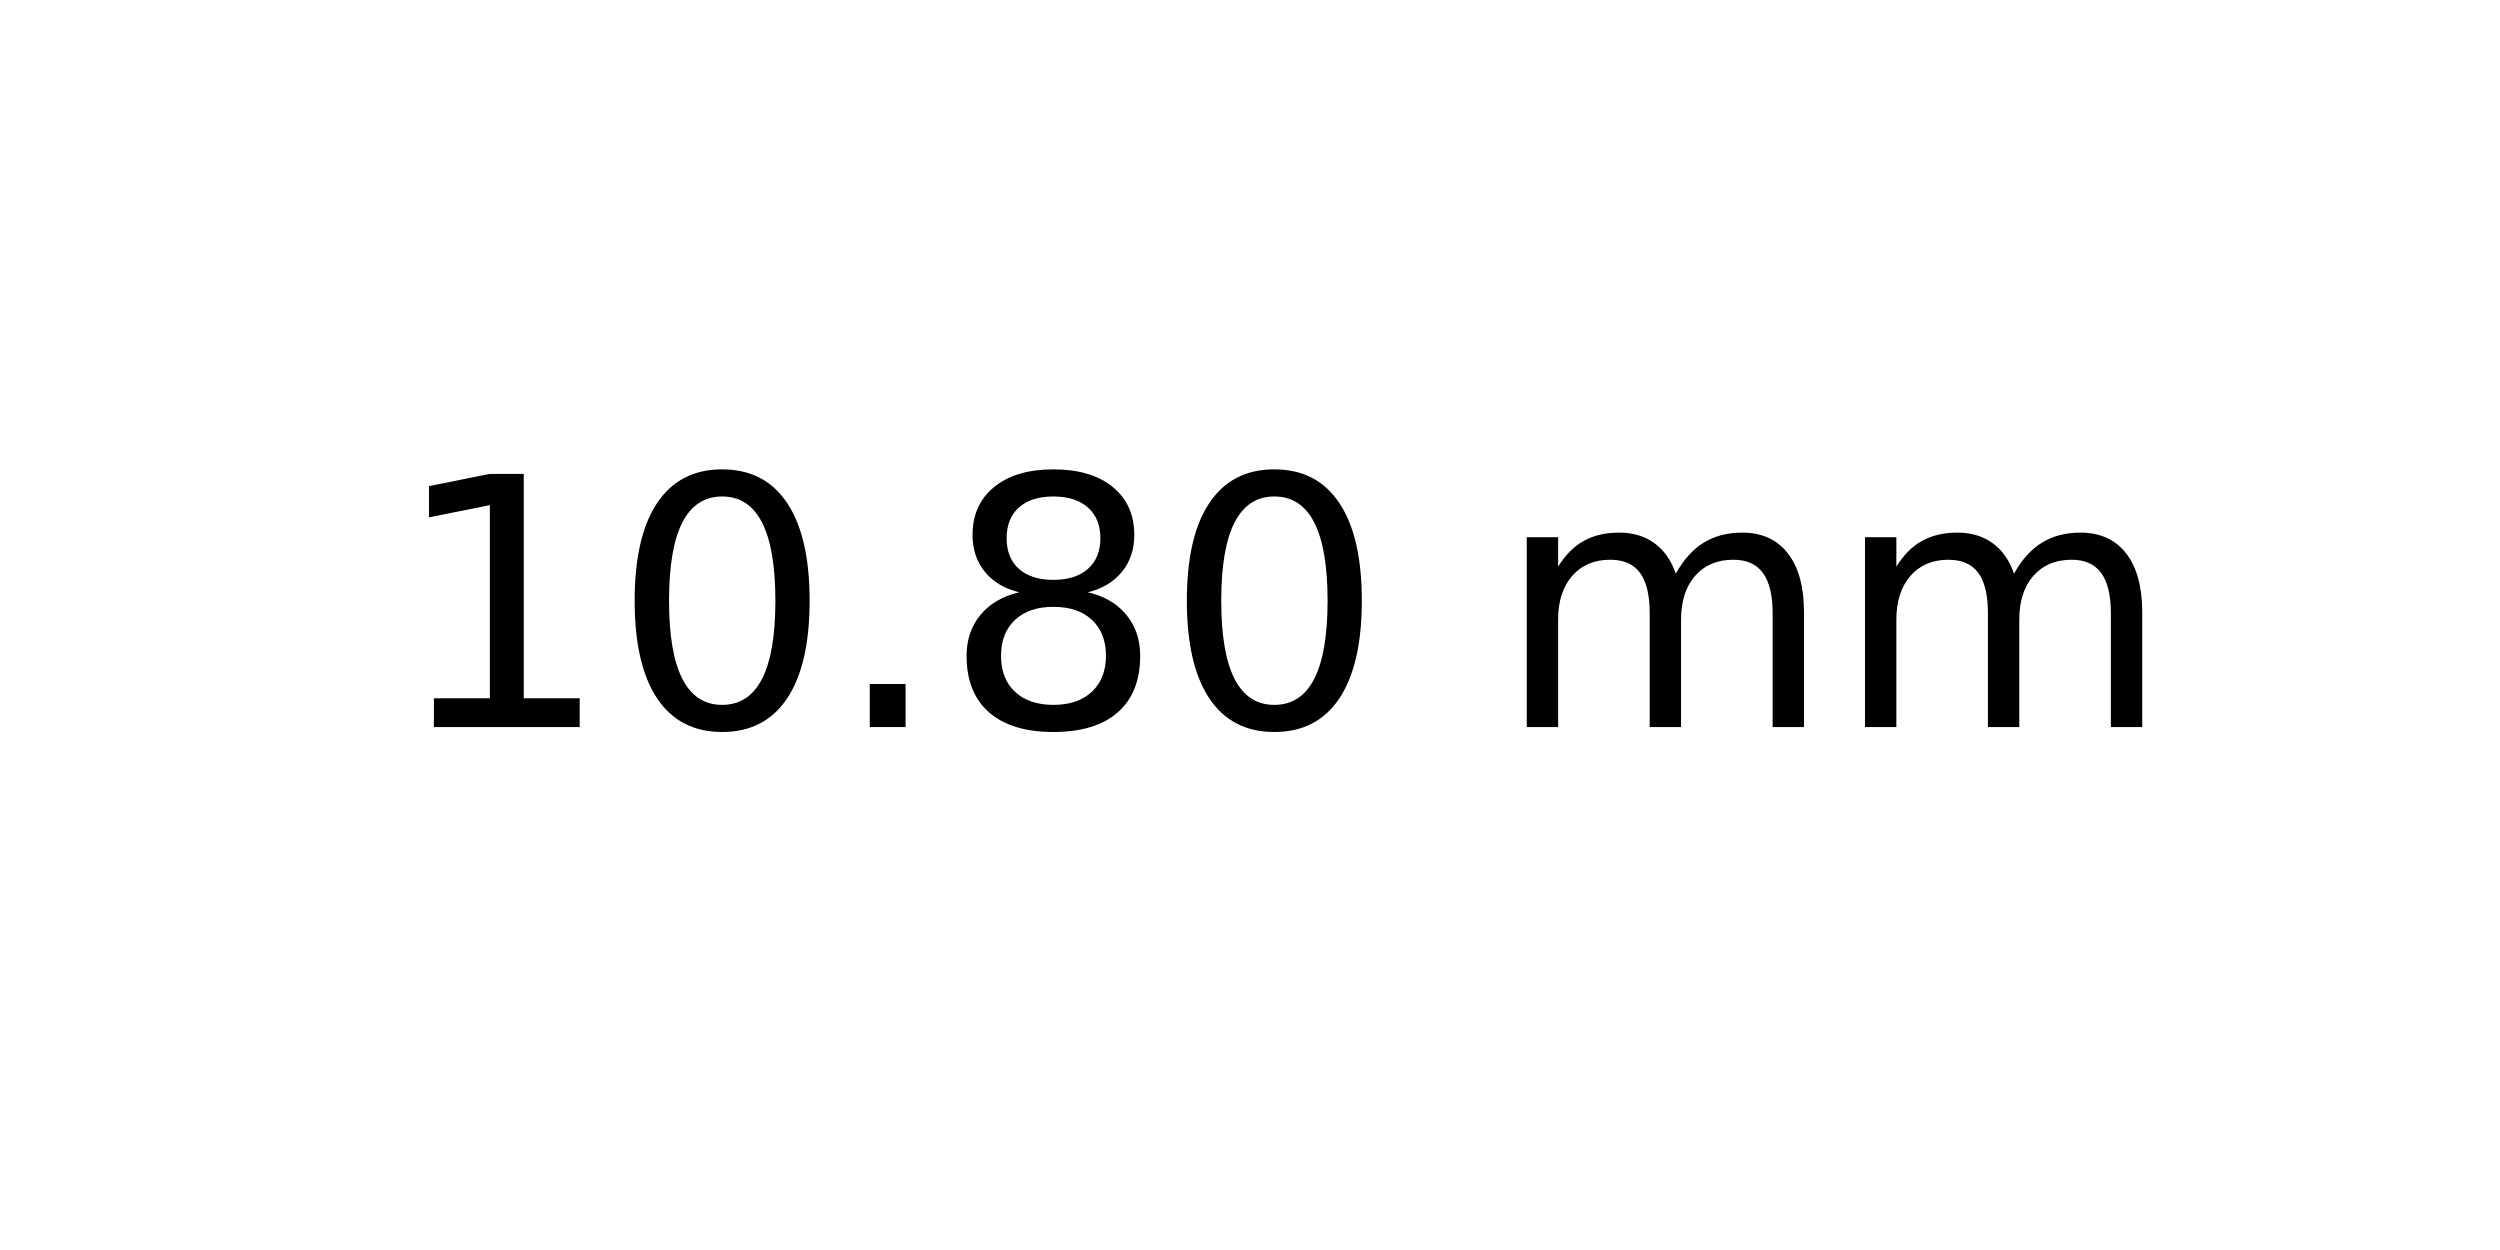
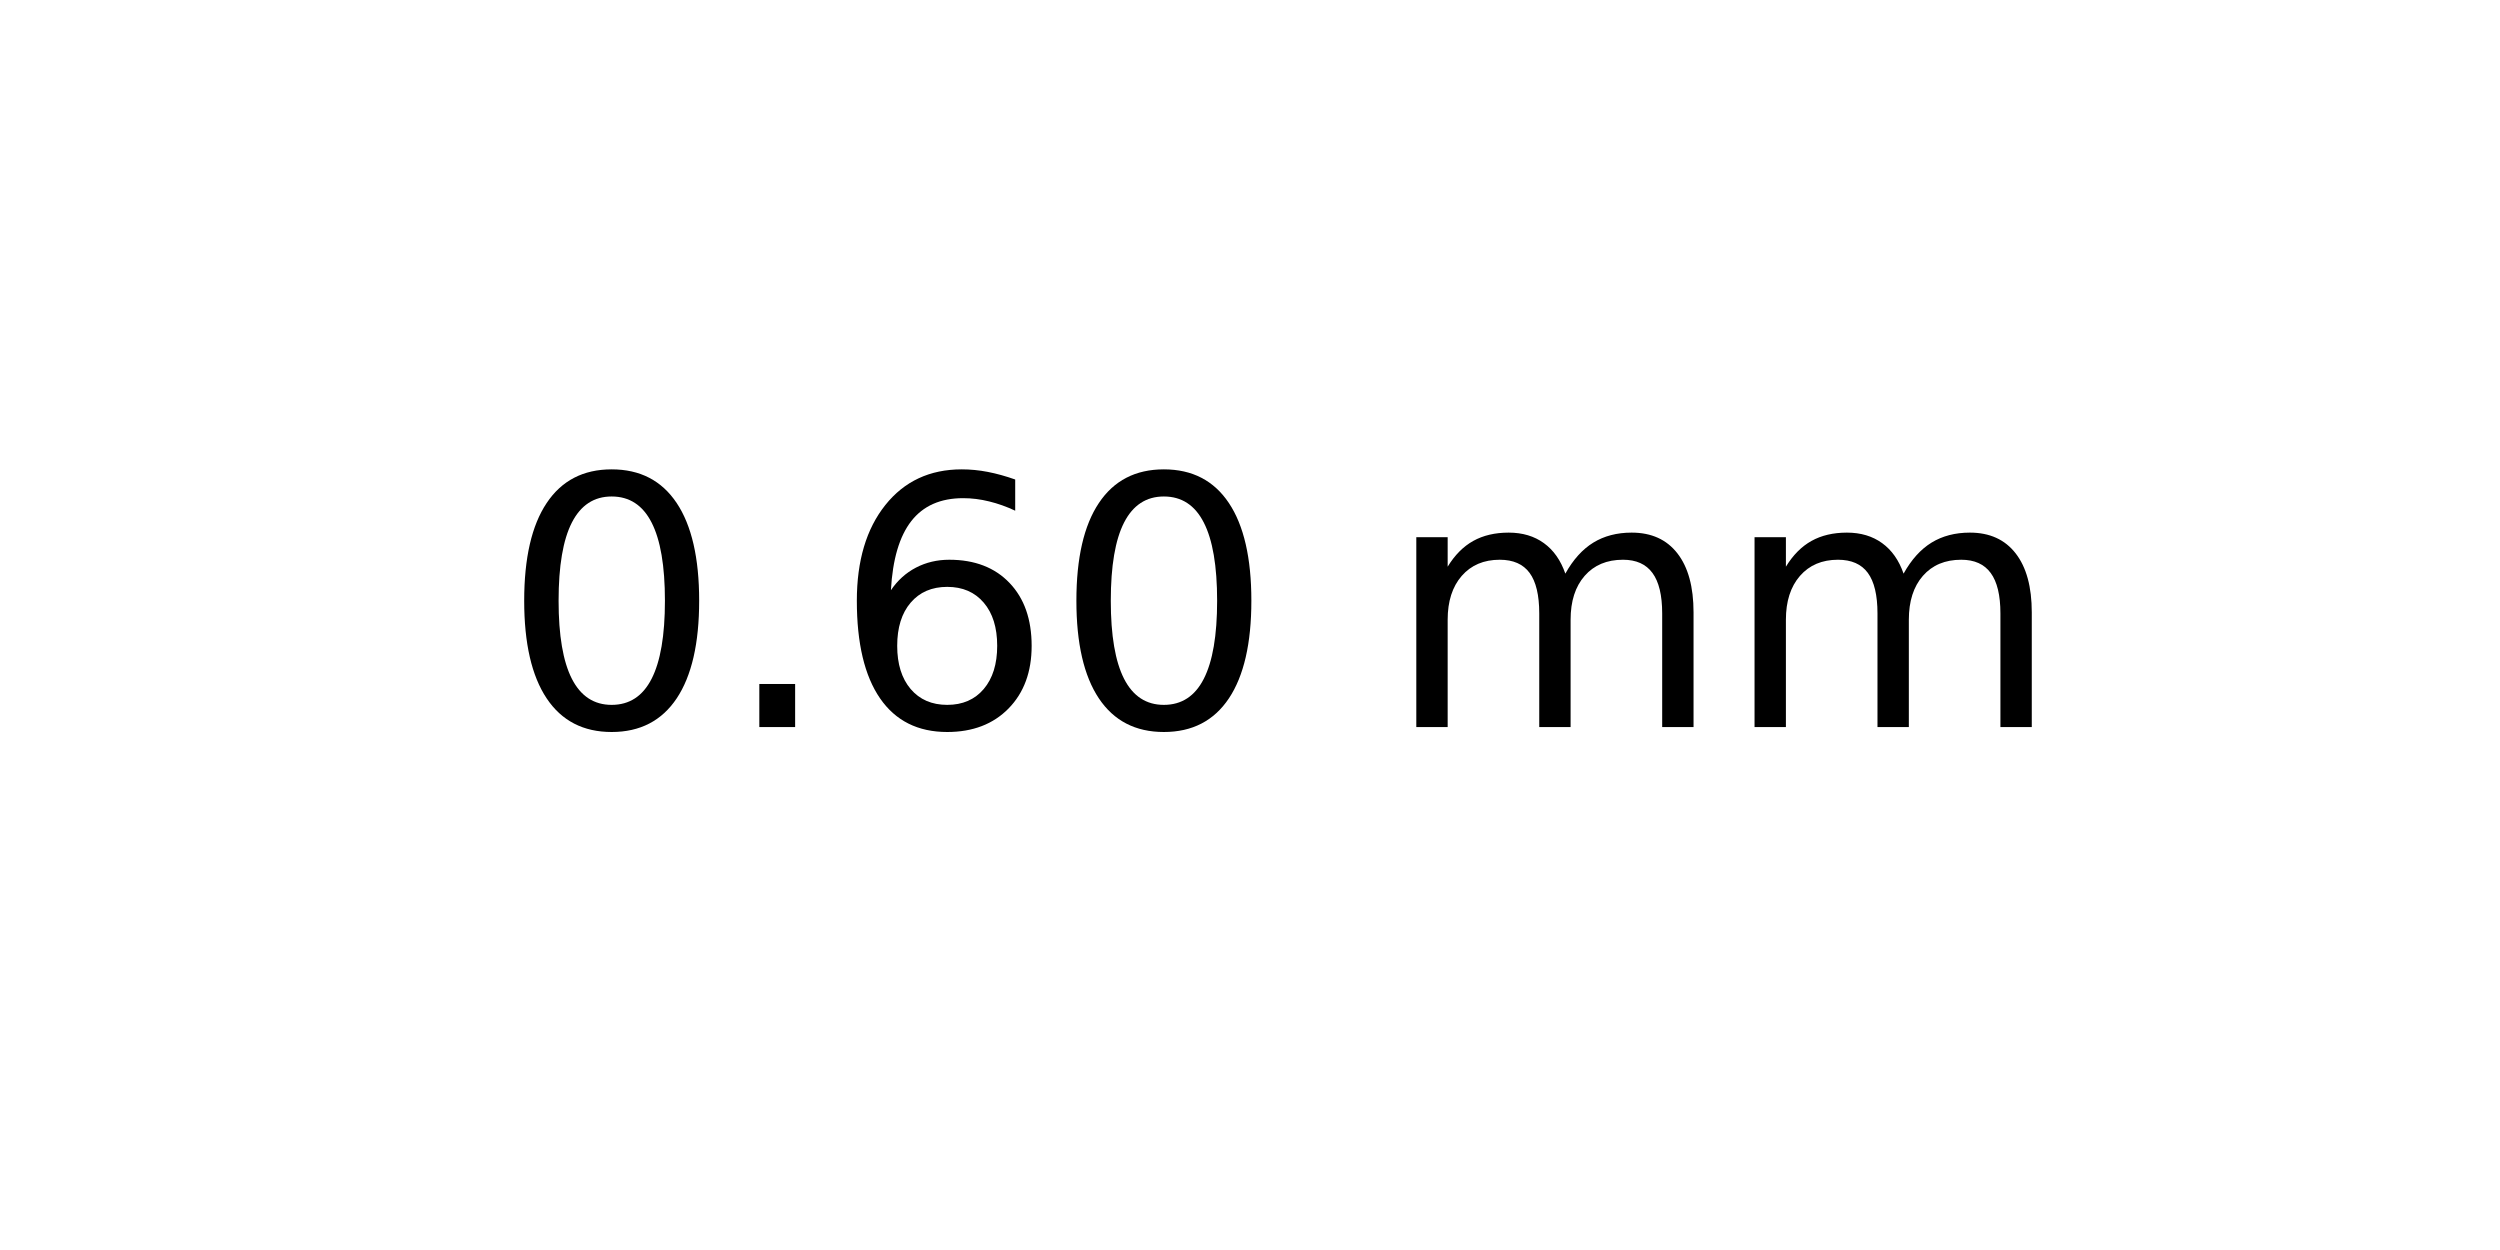
<svg xmlns="http://www.w3.org/2000/svg" xmlns:xlink="http://www.w3.org/1999/xlink" width="72pt" height="36pt" viewBox="0 0 72 36" version="1.1">
  <defs>
    <style type="text/css">*{stroke-linejoin: round; stroke-linecap: butt}</style>
  </defs>
  <g id="figure_1">
    <g id="axes_1">
      <g id="text_1">
-         <g transform="translate(11.25625 20.93937) scale(0.1 -0.1)">
+         <g transform="translate(14.4375 20.93937) scale(0.1 -0.1)">
          <defs>
-             <path id="DejaVuSans-31" d="M 794 531  L 1825 531  L 1825 4091  L 703 3866  L 703 4441  L 1819 4666  L 2450 4666  L 2450 531  L 3481 531  L 3481 0  L 794 0  L 794 531  z " transform="scale(0.015625)" />
            <path id="DejaVuSans-30" d="M 2034 4250  Q 1547 4250 1301 3770  Q 1056 3291 1056 2328  Q 1056 1369 1301 889  Q 1547 409 2034 409  Q 2525 409 2770 889  Q 3016 1369 3016 2328  Q 3016 3291 2770 3770  Q 2525 4250 2034 4250  z M 2034 4750  Q 2819 4750 3233 4129  Q 3647 3509 3647 2328  Q 3647 1150 3233 529  Q 2819 -91 2034 -91  Q 1250 -91 836 529  Q 422 1150 422 2328  Q 422 3509 836 4129  Q 1250 4750 2034 4750  z " transform="scale(0.015625)" />
            <path id="DejaVuSans-2e" d="M 684 794  L 1344 794  L 1344 0  L 684 0  L 684 794  z " transform="scale(0.015625)" />
-             <path id="DejaVuSans-38" d="M 2034 2216  Q 1584 2216 1326 1975  Q 1069 1734 1069 1313  Q 1069 891 1326 650  Q 1584 409 2034 409  Q 2484 409 2743 651  Q 3003 894 3003 1313  Q 3003 1734 2745 1975  Q 2488 2216 2034 2216  z M 1403 2484  Q 997 2584 770 2862  Q 544 3141 544 3541  Q 544 4100 942 4425  Q 1341 4750 2034 4750  Q 2731 4750 3128 4425  Q 3525 4100 3525 3541  Q 3525 3141 3298 2862  Q 3072 2584 2669 2484  Q 3125 2378 3379 2068  Q 3634 1759 3634 1313  Q 3634 634 3220 271  Q 2806 -91 2034 -91  Q 1263 -91 848 271  Q 434 634 434 1313  Q 434 1759 690 2068  Q 947 2378 1403 2484  z M 1172 3481  Q 1172 3119 1398 2916  Q 1625 2713 2034 2713  Q 2441 2713 2670 2916  Q 2900 3119 2900 3481  Q 2900 3844 2670 4047  Q 2441 4250 2034 4250  Q 1625 4250 1398 4047  Q 1172 3844 1172 3481  z " transform="scale(0.015625)" />
+             <path id="DejaVuSans-36" d="M 2113 2584  Q 1688 2584 1439 2293  Q 1191 2003 1191 1497  Q 1191 994 1439 701  Q 1688 409 2113 409  Q 2538 409 2786 701  Q 3034 994 3034 1497  Q 3034 2003 2786 2293  Q 2538 2584 2113 2584  z M 3366 4563  L 3366 3988  Q 3128 4100 2886 4159  Q 2644 4219 2406 4219  Q 1781 4219 1451 3797  Q 1122 3375 1075 2522  Q 1259 2794 1537 2939  Q 1816 3084 2150 3084  Q 2853 3084 3261 2657  Q 3669 2231 3669 1497  Q 3669 778 3244 343  Q 2819 -91 2113 -91  Q 1303 -91 875 529  Q 447 1150 447 2328  Q 447 3434 972 4092  Q 1497 4750 2381 4750  Q 2619 4750 2861 4703  Q 3103 4656 3366 4563  z " transform="scale(0.015625)" />
            <path id="DejaVuSans-20" transform="scale(0.015625)" />
            <path id="DejaVuSans-6d" d="M 3328 2828  Q 3544 3216 3844 3400  Q 4144 3584 4550 3584  Q 5097 3584 5394 3201  Q 5691 2819 5691 2113  L 5691 0  L 5113 0  L 5113 2094  Q 5113 2597 4934 2840  Q 4756 3084 4391 3084  Q 3944 3084 3684 2787  Q 3425 2491 3425 1978  L 3425 0  L 2847 0  L 2847 2094  Q 2847 2600 2669 2842  Q 2491 3084 2119 3084  Q 1678 3084 1418 2786  Q 1159 2488 1159 1978  L 1159 0  L 581 0  L 581 3500  L 1159 3500  L 1159 2956  Q 1356 3278 1631 3431  Q 1906 3584 2284 3584  Q 2666 3584 2933 3390  Q 3200 3197 3328 2828  z " transform="scale(0.015625)" />
          </defs>
-           <use xlink:href="#DejaVuSans-31" />
-           <use xlink:href="#DejaVuSans-30" x="63.623" />
-           <use xlink:href="#DejaVuSans-2e" x="127.246" />
-           <use xlink:href="#DejaVuSans-38" x="159.033" />
-           <use xlink:href="#DejaVuSans-30" x="222.656" />
-           <use xlink:href="#DejaVuSans-20" x="286.279" />
-           <use xlink:href="#DejaVuSans-6d" x="318.066" />
-           <use xlink:href="#DejaVuSans-6d" x="415.479" />
+           <use xlink:href="#DejaVuSans-30" />
+           <use xlink:href="#DejaVuSans-2e" x="63.623" />
+           <use xlink:href="#DejaVuSans-36" x="95.41" />
+           <use xlink:href="#DejaVuSans-30" x="159.033" />
+           <use xlink:href="#DejaVuSans-20" x="222.656" />
+           <use xlink:href="#DejaVuSans-6d" x="254.443" />
+           <use xlink:href="#DejaVuSans-6d" x="351.855" />
        </g>
      </g>
    </g>
  </g>
</svg>
